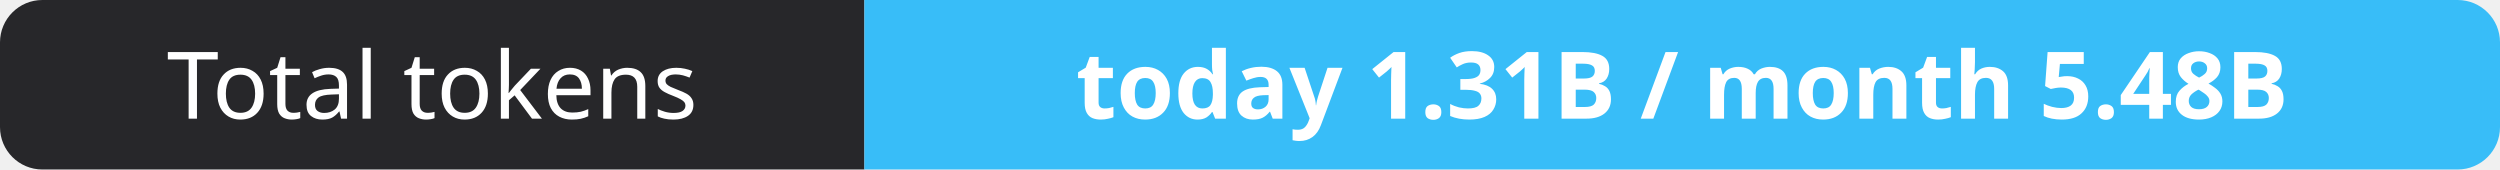
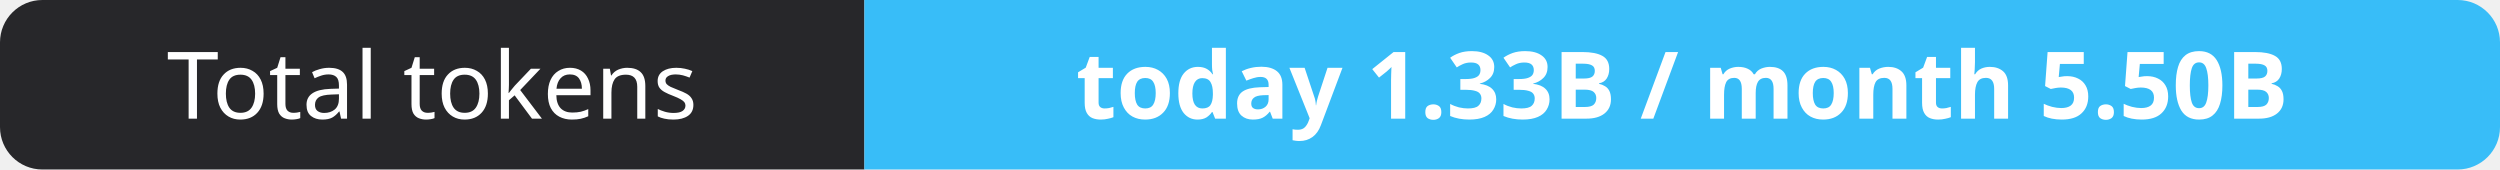
- <svg xmlns="http://www.w3.org/2000/svg" width="295" height="20" role="img" aria-label="Total tokens: today 1.31B / month 5.48B">
+ <svg xmlns="http://www.w3.org/2000/svg" width="295" height="20" role="img" aria-label="Total tokens: today 1.33B / month 5.50B">
  <clipPath id="r">
    <rect width="295" height="20" rx="5" fill="#fff" />
  </clipPath>
  <g clip-path="url(#r)">
    <rect width="102" height="20" fill="#27272a" />
    <rect x="102" width="193" height="20" fill="#38bdf8" />
  </g>
  <g fill="#fff" text-anchor="middle" font-family="Verdana,Geneva,sans-serif" font-size="11">
    <text x="51.0" y="14">Total tokens</text>
-     <text x="198.5" y="14" font-weight="700">today 1.31B / month 5.48B</text>
+     <text x="198.5" y="14" font-weight="700">today 1.33B / month 5.50B</text>
  </g>
</svg>
